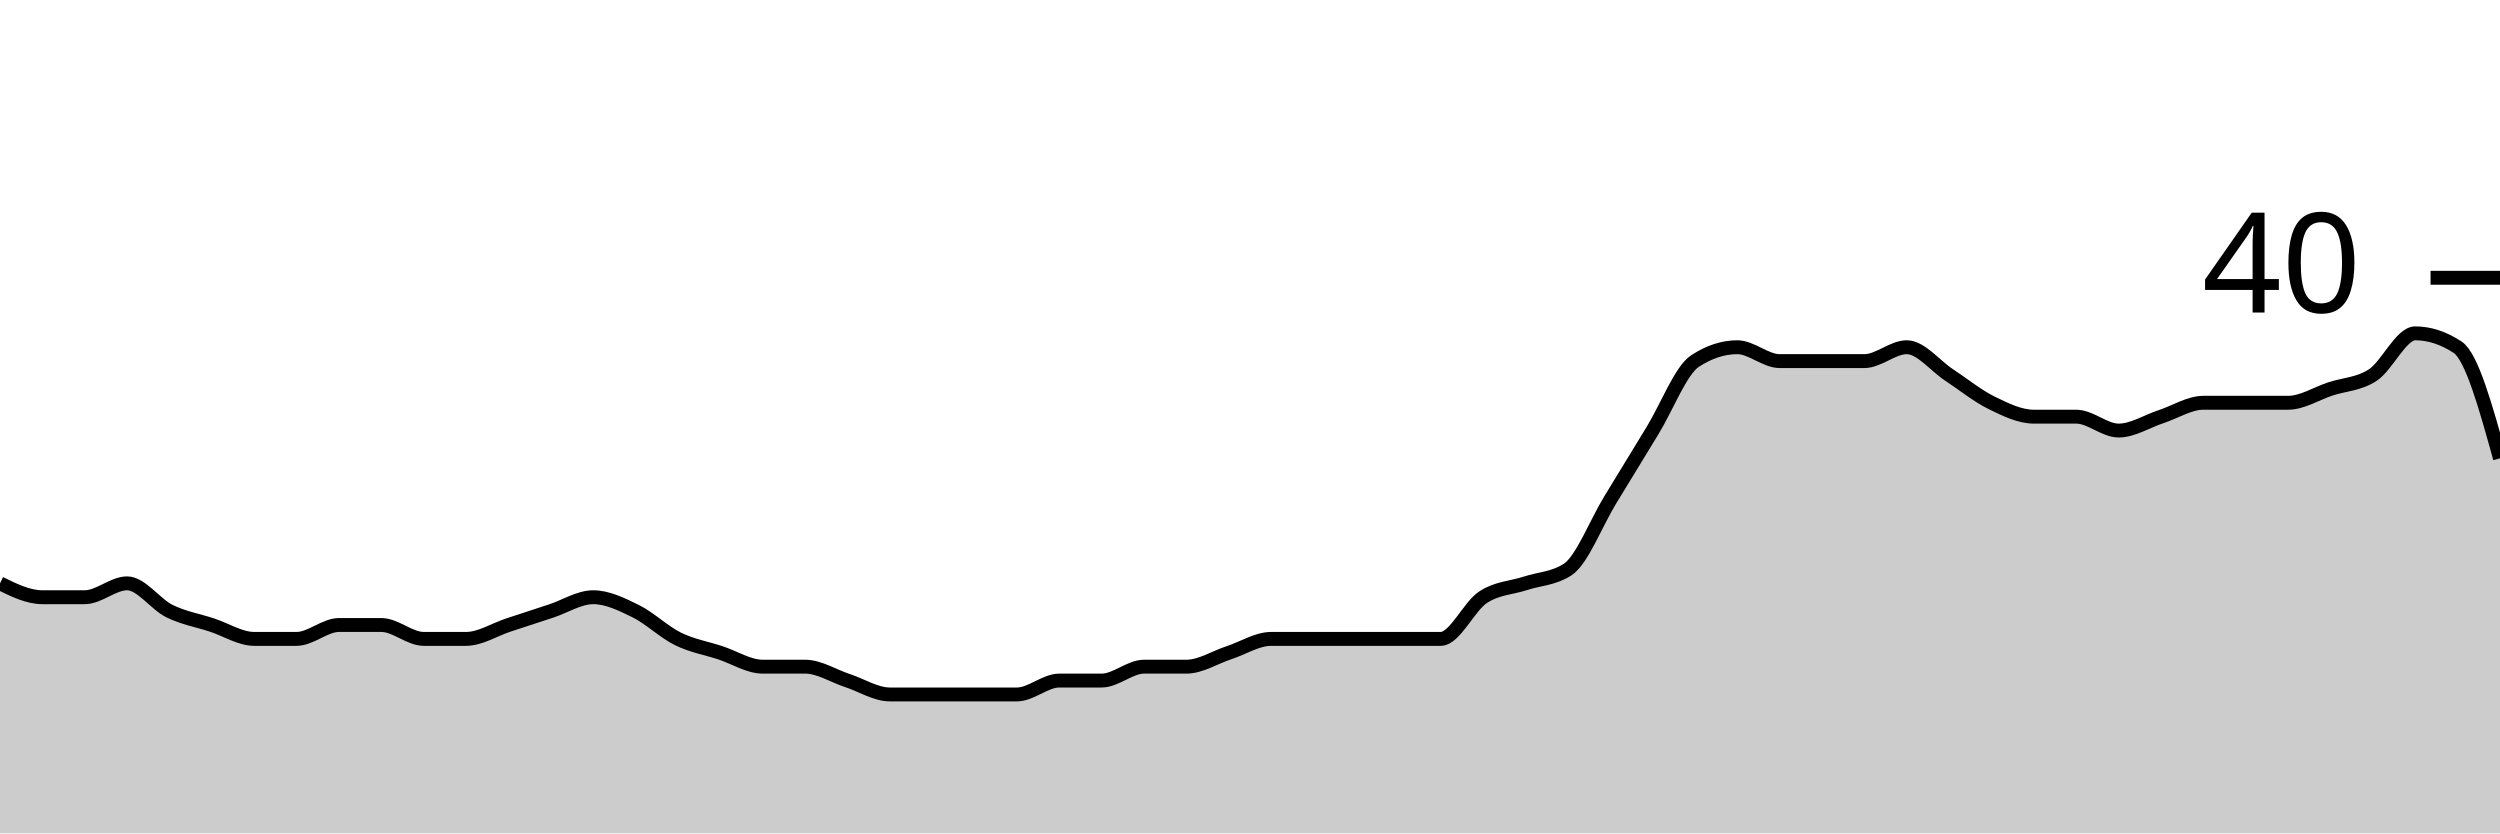
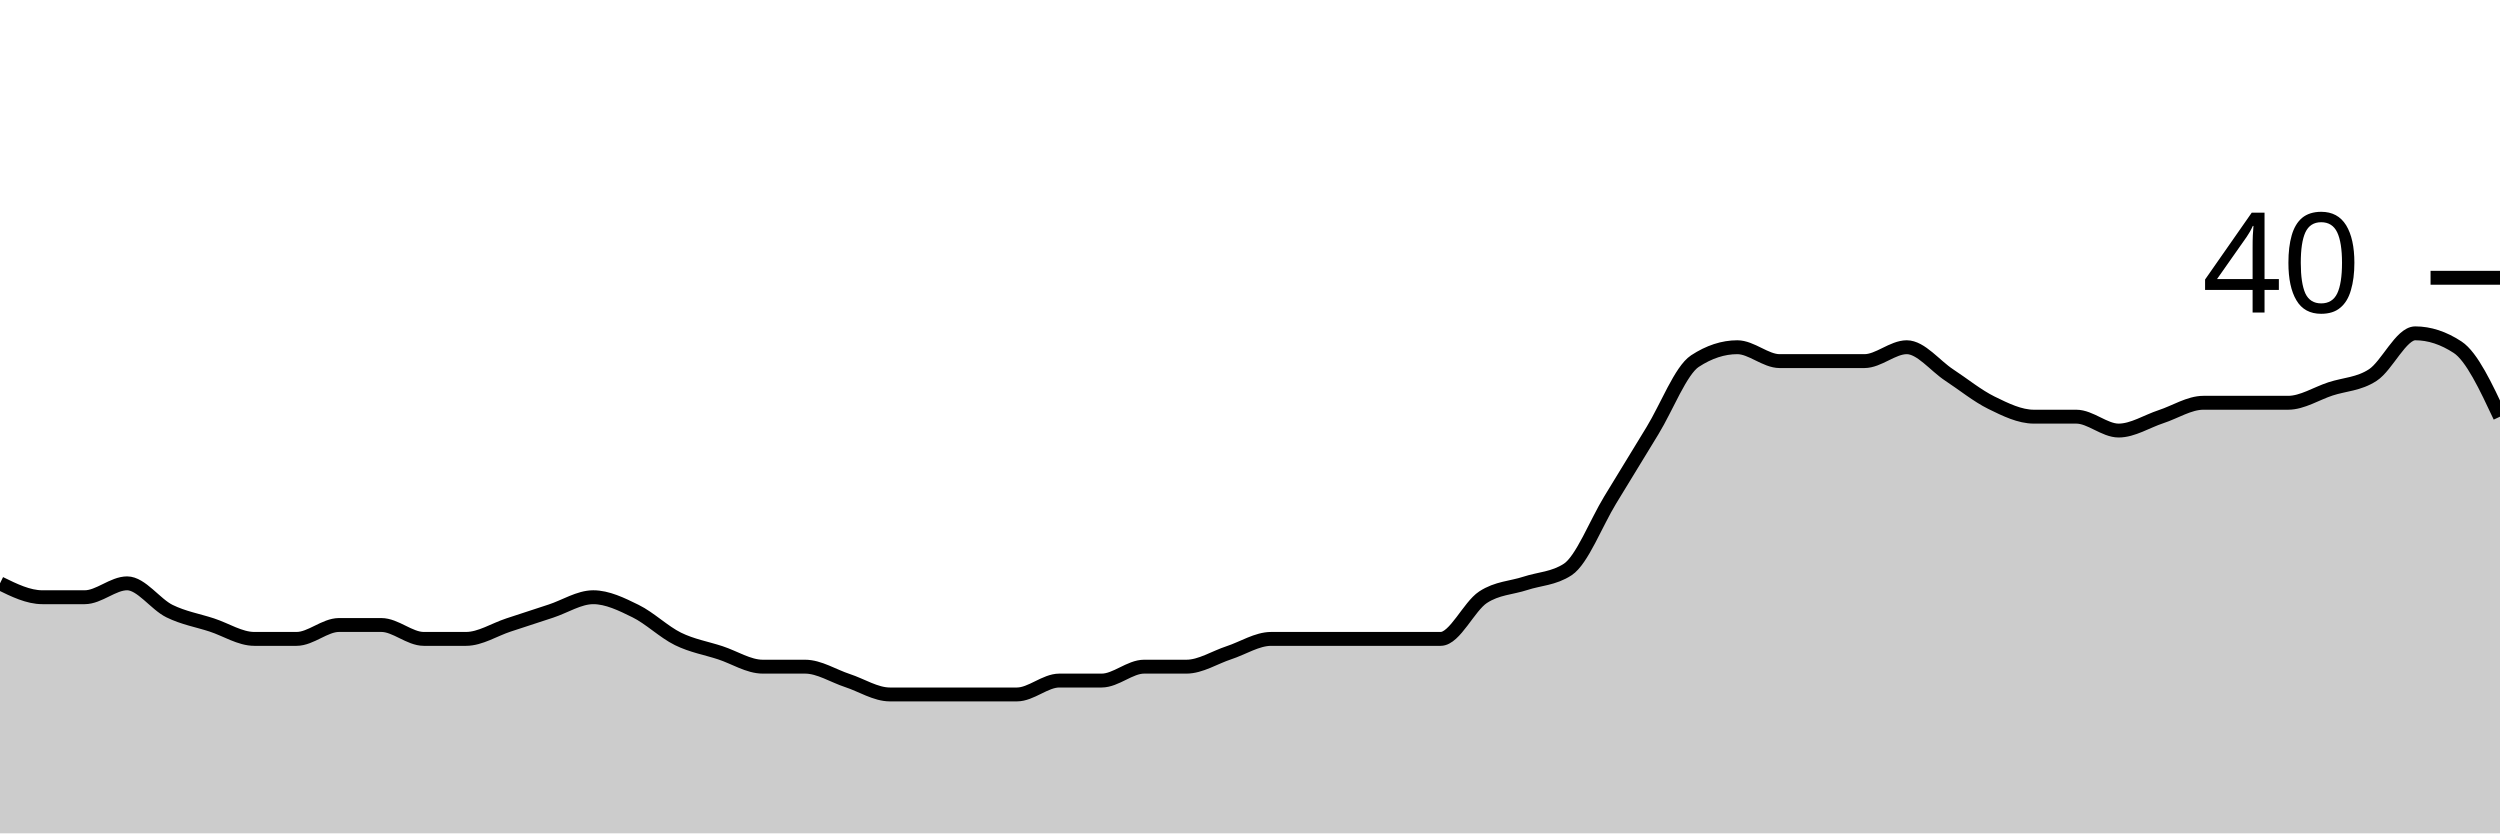
<svg xmlns="http://www.w3.org/2000/svg" viewBox="0 0 180 60">
  <g transform="translate(0,20)">
-     <path class="area" fill="rgba(0, 0, 0, 0.2)" d="M0,22C1.017,22.5,2.034,23,3.051,23C4.068,23,5.085,23,6.102,23C7.119,23,8.136,22,9.153,22C10.169,22,11.186,23.5,12.203,24C13.22,24.5,14.237,24.667,15.254,25C16.271,25.333,17.288,26,18.305,26C19.322,26,20.339,26,21.356,26C22.373,26,23.39,25,24.407,25C25.424,25,26.441,25,27.458,25C28.475,25,29.492,26,30.508,26C31.525,26,32.542,26,33.559,26C34.576,26,35.593,25.333,36.61,25C37.627,24.667,38.644,24.333,39.661,24C40.678,23.667,41.695,23,42.712,23C43.729,23,44.746,23.5,45.763,24C46.78,24.5,47.797,25.5,48.814,26C49.831,26.5,50.847,26.667,51.864,27C52.881,27.333,53.898,28,54.915,28C55.932,28,56.949,28,57.966,28C58.983,28,60,28.667,61.017,29C62.034,29.333,63.051,30,64.068,30C65.085,30,66.102,30,67.119,30C68.136,30,69.153,30,70.169,30C71.186,30,72.203,30,73.22,30C74.237,30,75.254,29,76.271,29C77.288,29,78.305,29,79.322,29C80.339,29,81.356,28,82.373,28C83.39,28,84.407,28,85.424,28C86.441,28,87.458,27.333,88.475,27C89.492,26.667,90.508,26,91.525,26C92.542,26,93.559,26,94.576,26C95.593,26,96.61,26,97.627,26C98.644,26,99.661,26,100.678,26C101.695,26,102.712,26,103.729,26C104.746,26,105.763,23.667,106.78,23C107.797,22.333,108.814,22.333,109.831,22C110.847,21.667,111.864,21.667,112.881,21C113.898,20.333,114.915,17.667,115.932,16C116.949,14.333,117.966,12.667,118.983,11C120,9.333,121.017,6.667,122.034,6C123.051,5.333,124.068,5,125.085,5C126.102,5,127.119,6,128.136,6C129.153,6,130.169,6,131.186,6C132.203,6,133.22,6,134.237,6C135.254,6,136.271,5,137.288,5C138.305,5,139.322,6.333,140.339,7C141.356,7.667,142.373,8.5,143.39,9C144.407,9.5,145.424,10,146.441,10C147.458,10,148.475,10,149.492,10C150.508,10,151.525,11,152.542,11C153.559,11,154.576,10.333,155.593,10C156.61,9.667,157.627,9,158.644,9C159.661,9,160.678,9,161.695,9C162.712,9,163.729,9,164.746,9C165.763,9,166.78,8.333,167.797,8C168.814,7.667,169.831,7.667,170.847,7C171.864,6.333,172.881,4,173.898,4C174.915,4,175.932,4.333,176.949,5C177.966,5.667,178.983,9.333,180,13L180,40C178.983,40,177.966,40,176.949,40C175.932,40,174.915,40,173.898,40C172.881,40,171.864,40,170.847,40C169.831,40,168.814,40,167.797,40C166.78,40,165.763,40,164.746,40C163.729,40,162.712,40,161.695,40C160.678,40,159.661,40,158.644,40C157.627,40,156.61,40,155.593,40C154.576,40,153.559,40,152.542,40C151.525,40,150.508,40,149.492,40C148.475,40,147.458,40,146.441,40C145.424,40,144.407,40,143.39,40C142.373,40,141.356,40,140.339,40C139.322,40,138.305,40,137.288,40C136.271,40,135.254,40,134.237,40C133.22,40,132.203,40,131.186,40C130.169,40,129.153,40,128.136,40C127.119,40,126.102,40,125.085,40C124.068,40,123.051,40,122.034,40C121.017,40,120,40,118.983,40C117.966,40,116.949,40,115.932,40C114.915,40,113.898,40,112.881,40C111.864,40,110.847,40,109.831,40C108.814,40,107.797,40,106.78,40C105.763,40,104.746,40,103.729,40C102.712,40,101.695,40,100.678,40C99.661,40,98.644,40,97.627,40C96.61,40,95.593,40,94.576,40C93.559,40,92.542,40,91.525,40C90.508,40,89.492,40,88.475,40C87.458,40,86.441,40,85.424,40C84.407,40,83.39,40,82.373,40C81.356,40,80.339,40,79.322,40C78.305,40,77.288,40,76.271,40C75.254,40,74.237,40,73.22,40C72.203,40,71.186,40,70.169,40C69.153,40,68.136,40,67.119,40C66.102,40,65.085,40,64.068,40C63.051,40,62.034,40,61.017,40C60,40,58.983,40,57.966,40C56.949,40,55.932,40,54.915,40C53.898,40,52.881,40,51.864,40C50.847,40,49.831,40,48.814,40C47.797,40,46.78,40,45.763,40C44.746,40,43.729,40,42.712,40C41.695,40,40.678,40,39.661,40C38.644,40,37.627,40,36.61,40C35.593,40,34.576,40,33.559,40C32.542,40,31.525,40,30.508,40C29.492,40,28.475,40,27.458,40C26.441,40,25.424,40,24.407,40C23.39,40,22.373,40,21.356,40C20.339,40,19.322,40,18.305,40C17.288,40,16.271,40,15.254,40C14.237,40,13.22,40,12.203,40C11.186,40,10.169,40,9.153,40C8.136,40,7.119,40,6.102,40C5.085,40,4.068,40,3.051,40C2.034,40,1.017,40,0,40Z" />
-     <path class="line" stroke="black" fill="none" d="M0,22C1.017,22.5,2.034,23,3.051,23C4.068,23,5.085,23,6.102,23C7.119,23,8.136,22,9.153,22C10.169,22,11.186,23.5,12.203,24C13.22,24.5,14.237,24.667,15.254,25C16.271,25.333,17.288,26,18.305,26C19.322,26,20.339,26,21.356,26C22.373,26,23.39,25,24.407,25C25.424,25,26.441,25,27.458,25C28.475,25,29.492,26,30.508,26C31.525,26,32.542,26,33.559,26C34.576,26,35.593,25.333,36.61,25C37.627,24.667,38.644,24.333,39.661,24C40.678,23.667,41.695,23,42.712,23C43.729,23,44.746,23.5,45.763,24C46.78,24.5,47.797,25.5,48.814,26C49.831,26.5,50.847,26.667,51.864,27C52.881,27.333,53.898,28,54.915,28C55.932,28,56.949,28,57.966,28C58.983,28,60,28.667,61.017,29C62.034,29.333,63.051,30,64.068,30C65.085,30,66.102,30,67.119,30C68.136,30,69.153,30,70.169,30C71.186,30,72.203,30,73.22,30C74.237,30,75.254,29,76.271,29C77.288,29,78.305,29,79.322,29C80.339,29,81.356,28,82.373,28C83.39,28,84.407,28,85.424,28C86.441,28,87.458,27.333,88.475,27C89.492,26.667,90.508,26,91.525,26C92.542,26,93.559,26,94.576,26C95.593,26,96.61,26,97.627,26C98.644,26,99.661,26,100.678,26C101.695,26,102.712,26,103.729,26C104.746,26,105.763,23.667,106.78,23C107.797,22.333,108.814,22.333,109.831,22C110.847,21.667,111.864,21.667,112.881,21C113.898,20.333,114.915,17.667,115.932,16C116.949,14.333,117.966,12.667,118.983,11C120,9.333,121.017,6.667,122.034,6C123.051,5.333,124.068,5,125.085,5C126.102,5,127.119,6,128.136,6C129.153,6,130.169,6,131.186,6C132.203,6,133.22,6,134.237,6C135.254,6,136.271,5,137.288,5C138.305,5,139.322,6.333,140.339,7C141.356,7.667,142.373,8.5,143.39,9C144.407,9.5,145.424,10,146.441,10C147.458,10,148.475,10,149.492,10C150.508,10,151.525,11,152.542,11C153.559,11,154.576,10.333,155.593,10C156.61,9.667,157.627,9,158.644,9C159.661,9,160.678,9,161.695,9C162.712,9,163.729,9,164.746,9C165.763,9,166.78,8.333,167.797,8C168.814,7.667,169.831,7.667,170.847,7C171.864,6.333,172.881,4,173.898,4C174.915,4,175.932,4.333,176.949,5C177.966,5.667,178.983,9.333,180,13" />
+     <path class="area" fill="rgba(0, 0, 0, 0.2)" d="M0,22C1.017,22.5,2.034,23,3.051,23C4.068,23,5.085,23,6.102,23C7.119,23,8.136,22,9.153,22C10.169,22,11.186,23.5,12.203,24C13.22,24.5,14.237,24.667,15.254,25C16.271,25.333,17.288,26,18.305,26C19.322,26,20.339,26,21.356,26C22.373,26,23.39,25,24.407,25C25.424,25,26.441,25,27.458,25C28.475,25,29.492,26,30.508,26C31.525,26,32.542,26,33.559,26C34.576,26,35.593,25.333,36.61,25C37.627,24.667,38.644,24.333,39.661,24C40.678,23.667,41.695,23,42.712,23C43.729,23,44.746,23.5,45.763,24C46.78,24.5,47.797,25.5,48.814,26C49.831,26.5,50.847,26.667,51.864,27C52.881,27.333,53.898,28,54.915,28C55.932,28,56.949,28,57.966,28C58.983,28,60,28.667,61.017,29C62.034,29.333,63.051,30,64.068,30C65.085,30,66.102,30,67.119,30C68.136,30,69.153,30,70.169,30C71.186,30,72.203,30,73.22,30C74.237,30,75.254,29,76.271,29C77.288,29,78.305,29,79.322,29C80.339,29,81.356,28,82.373,28C83.39,28,84.407,28,85.424,28C86.441,28,87.458,27.333,88.475,27C89.492,26.667,90.508,26,91.525,26C92.542,26,93.559,26,94.576,26C95.593,26,96.61,26,97.627,26C98.644,26,99.661,26,100.678,26C101.695,26,102.712,26,103.729,26C104.746,26,105.763,23.667,106.78,23C107.797,22.333,108.814,22.333,109.831,22C110.847,21.667,111.864,21.667,112.881,21C113.898,20.333,114.915,17.667,115.932,16C116.949,14.333,117.966,12.667,118.983,11C120,9.333,121.017,6.667,122.034,6C123.051,5.333,124.068,5,125.085,5C126.102,5,127.119,6,128.136,6C129.153,6,130.169,6,131.186,6C132.203,6,133.22,6,134.237,6C135.254,6,136.271,5,137.288,5C138.305,5,139.322,6.333,140.339,7C141.356,7.667,142.373,8.5,143.39,9C144.407,9.5,145.424,10,146.441,10C147.458,10,148.475,10,149.492,10C150.508,10,151.525,11,152.542,11C153.559,11,154.576,10.333,155.593,10C156.61,9.667,157.627,9,158.644,9C159.661,9,160.678,9,161.695,9C162.712,9,163.729,9,164.746,9C165.763,9,166.78,8.333,167.797,8C168.814,7.667,169.831,7.667,170.847,7C171.864,6.333,172.881,4,173.898,4C174.915,4,175.932,4.333,176.949,5C177.966,5.667,178.983,7.833,180,10L180,40C178.983,40,177.966,40,176.949,40C175.932,40,174.915,40,173.898,40C172.881,40,171.864,40,170.847,40C169.831,40,168.814,40,167.797,40C166.78,40,165.763,40,164.746,40C163.729,40,162.712,40,161.695,40C160.678,40,159.661,40,158.644,40C157.627,40,156.61,40,155.593,40C154.576,40,153.559,40,152.542,40C151.525,40,150.508,40,149.492,40C148.475,40,147.458,40,146.441,40C145.424,40,144.407,40,143.39,40C142.373,40,141.356,40,140.339,40C139.322,40,138.305,40,137.288,40C136.271,40,135.254,40,134.237,40C133.22,40,132.203,40,131.186,40C130.169,40,129.153,40,128.136,40C127.119,40,126.102,40,125.085,40C124.068,40,123.051,40,122.034,40C121.017,40,120,40,118.983,40C117.966,40,116.949,40,115.932,40C114.915,40,113.898,40,112.881,40C111.864,40,110.847,40,109.831,40C108.814,40,107.797,40,106.78,40C105.763,40,104.746,40,103.729,40C102.712,40,101.695,40,100.678,40C99.661,40,98.644,40,97.627,40C96.61,40,95.593,40,94.576,40C93.559,40,92.542,40,91.525,40C90.508,40,89.492,40,88.475,40C87.458,40,86.441,40,85.424,40C84.407,40,83.39,40,82.373,40C81.356,40,80.339,40,79.322,40C78.305,40,77.288,40,76.271,40C75.254,40,74.237,40,73.22,40C72.203,40,71.186,40,70.169,40C69.153,40,68.136,40,67.119,40C66.102,40,65.085,40,64.068,40C63.051,40,62.034,40,61.017,40C60,40,58.983,40,57.966,40C56.949,40,55.932,40,54.915,40C53.898,40,52.881,40,51.864,40C50.847,40,49.831,40,48.814,40C47.797,40,46.78,40,45.763,40C44.746,40,43.729,40,42.712,40C41.695,40,40.678,40,39.661,40C38.644,40,37.627,40,36.61,40C35.593,40,34.576,40,33.559,40C32.542,40,31.525,40,30.508,40C29.492,40,28.475,40,27.458,40C26.441,40,25.424,40,24.407,40C23.39,40,22.373,40,21.356,40C20.339,40,19.322,40,18.305,40C17.288,40,16.271,40,15.254,40C14.237,40,13.22,40,12.203,40C11.186,40,10.169,40,9.153,40C8.136,40,7.119,40,6.102,40C5.085,40,4.068,40,3.051,40C2.034,40,1.017,40,0,40Z" />
+     <path class="line" stroke="black" fill="none" d="M0,22C1.017,22.5,2.034,23,3.051,23C4.068,23,5.085,23,6.102,23C7.119,23,8.136,22,9.153,22C10.169,22,11.186,23.5,12.203,24C13.22,24.5,14.237,24.667,15.254,25C16.271,25.333,17.288,26,18.305,26C19.322,26,20.339,26,21.356,26C22.373,26,23.39,25,24.407,25C25.424,25,26.441,25,27.458,25C28.475,25,29.492,26,30.508,26C31.525,26,32.542,26,33.559,26C34.576,26,35.593,25.333,36.61,25C37.627,24.667,38.644,24.333,39.661,24C40.678,23.667,41.695,23,42.712,23C43.729,23,44.746,23.5,45.763,24C46.78,24.5,47.797,25.5,48.814,26C49.831,26.5,50.847,26.667,51.864,27C52.881,27.333,53.898,28,54.915,28C55.932,28,56.949,28,57.966,28C58.983,28,60,28.667,61.017,29C62.034,29.333,63.051,30,64.068,30C65.085,30,66.102,30,67.119,30C68.136,30,69.153,30,70.169,30C71.186,30,72.203,30,73.22,30C74.237,30,75.254,29,76.271,29C77.288,29,78.305,29,79.322,29C80.339,29,81.356,28,82.373,28C83.39,28,84.407,28,85.424,28C86.441,28,87.458,27.333,88.475,27C89.492,26.667,90.508,26,91.525,26C92.542,26,93.559,26,94.576,26C95.593,26,96.61,26,97.627,26C98.644,26,99.661,26,100.678,26C101.695,26,102.712,26,103.729,26C104.746,26,105.763,23.667,106.78,23C107.797,22.333,108.814,22.333,109.831,22C110.847,21.667,111.864,21.667,112.881,21C113.898,20.333,114.915,17.667,115.932,16C116.949,14.333,117.966,12.667,118.983,11C120,9.333,121.017,6.667,122.034,6C123.051,5.333,124.068,5,125.085,5C126.102,5,127.119,6,128.136,6C129.153,6,130.169,6,131.186,6C132.203,6,133.22,6,134.237,6C135.254,6,136.271,5,137.288,5C138.305,5,139.322,6.333,140.339,7C141.356,7.667,142.373,8.5,143.39,9C144.407,9.5,145.424,10,146.441,10C147.458,10,148.475,10,149.492,10C150.508,10,151.525,11,152.542,11C153.559,11,154.576,10.333,155.593,10C156.61,9.667,157.627,9,158.644,9C159.661,9,160.678,9,161.695,9C162.712,9,163.729,9,164.746,9C165.763,9,166.78,8.333,167.797,8C168.814,7.667,169.831,7.667,170.847,7C171.864,6.333,172.881,4,173.898,4C174.915,4,175.932,4.333,176.949,5C177.966,5.667,178.983,7.833,180,10" />
    <path class="axis-ceiling" stroke-width="1" stroke="black" fill="none" d="M175,0L180,0" />
    <text class="axis-ceiling-label" font-family="sans-serif" text-anchor="end" font-size="10px" x="170" y="2.5">40</text>
  </g>
</svg>
